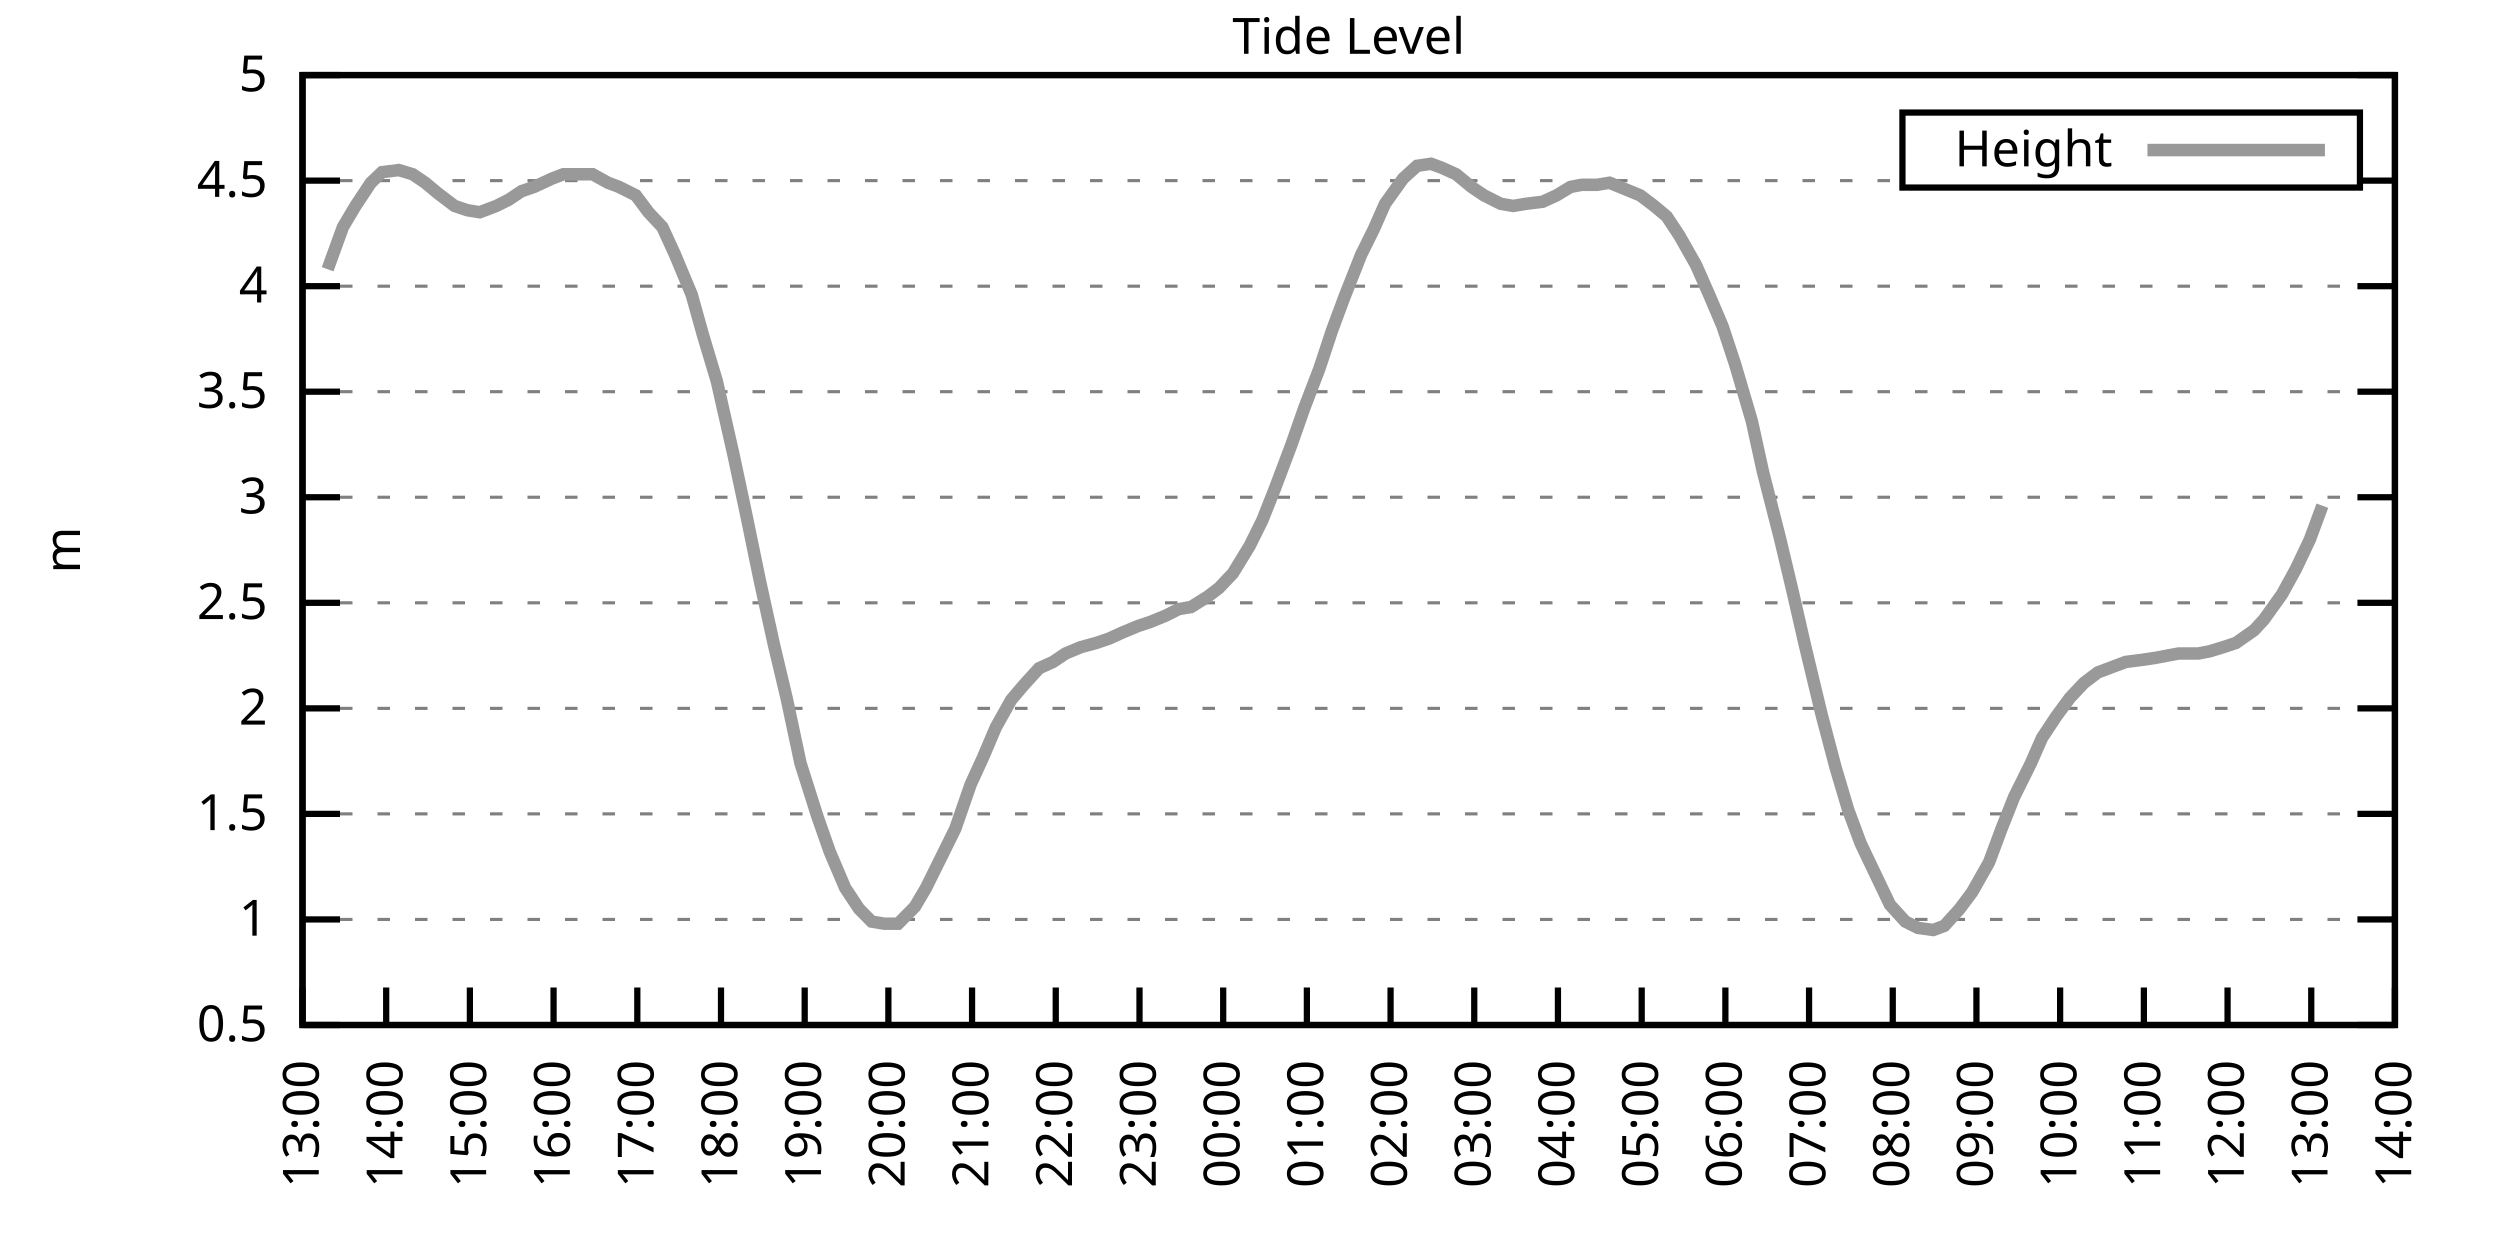
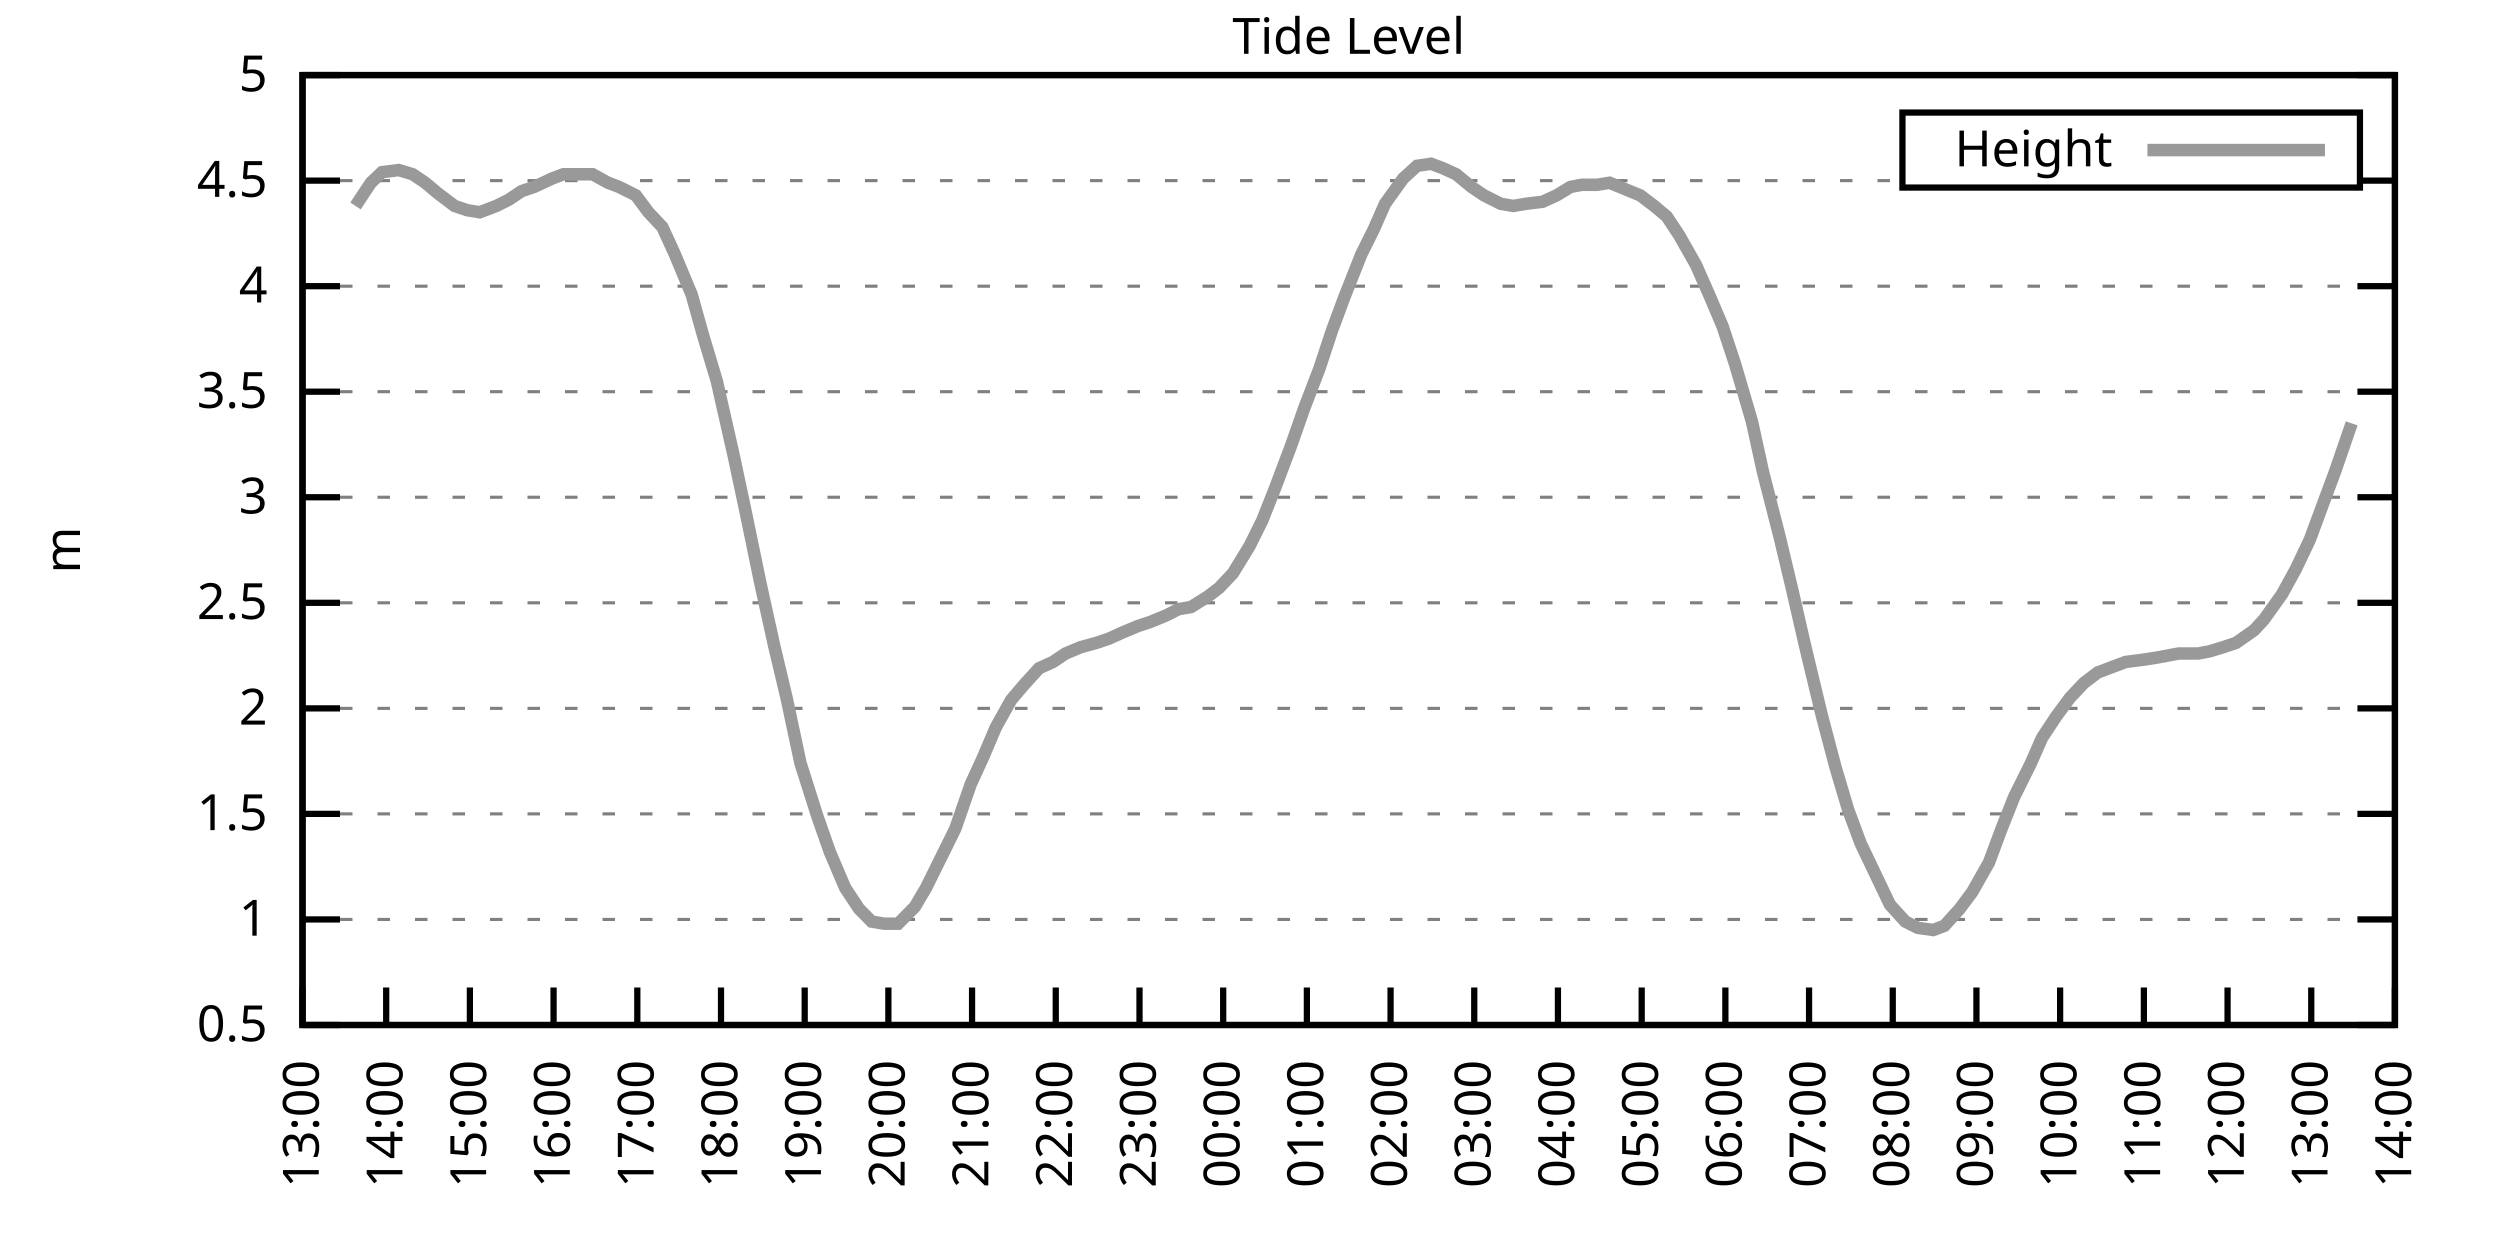
<svg xmlns="http://www.w3.org/2000/svg" xmlns:xlink="http://www.w3.org/1999/xlink" width="400" height="200" viewBox="0 0 400 200">
  <g id="gnuplot_canvas">
    <rect x="0" y="0" width="400" height="200" fill="none" />
    <defs>
      <circle id="gpDot" r="0.5" stroke-width="0.5" stroke="currentColor" />
      <path id="gpPt0" stroke-width="0.333" stroke="currentColor" d="M-1,0 h2 M0,-1 v2" />
      <path id="gpPt1" stroke-width="0.333" stroke="currentColor" d="M-1,-1 L1,1 M1,-1 L-1,1" />
      <path id="gpPt2" stroke-width="0.333" stroke="currentColor" d="M-1,0 L1,0 M0,-1 L0,1 M-1,-1 L1,1 M-1,1 L1,-1" />
      <rect id="gpPt3" stroke-width="0.333" stroke="currentColor" x="-1" y="-1" width="2" height="2" />
      <rect id="gpPt4" stroke-width="0.333" stroke="currentColor" fill="currentColor" x="-1" y="-1" width="2" height="2" />
      <circle id="gpPt5" stroke-width="0.333" stroke="currentColor" cx="0" cy="0" r="1" />
      <use xlink:href="#gpPt5" id="gpPt6" fill="currentColor" stroke="none" />
      <path id="gpPt7" stroke-width="0.333" stroke="currentColor" d="M0,-1.33 L-1.33,0.67 L1.33,0.67 z" />
      <use xlink:href="#gpPt7" id="gpPt8" fill="currentColor" stroke="none" />
      <use xlink:href="#gpPt7" id="gpPt9" stroke="currentColor" transform="rotate(180)" />
      <use xlink:href="#gpPt9" id="gpPt10" fill="currentColor" stroke="none" />
      <use xlink:href="#gpPt3" id="gpPt11" stroke="currentColor" transform="rotate(45)" />
      <use xlink:href="#gpPt11" id="gpPt12" fill="currentColor" stroke="none" />
      <path id="gpPt13" stroke-width="0.333" stroke="currentColor" d="M0,1.330 L1.265,0.411 L0.782,-1.067 L-0.782,-1.076 L-1.265,0.411 z" />
      <use xlink:href="#gpPt13" id="gpPt14" fill="currentColor" stroke="none" />
      <filter id="textbox" filterUnits="objectBoundingBox" x="0" y="0" height="1" width="1">
        <feFlood flood-color="white" flood-opacity="1" result="bgnd" />
        <feComposite in="SourceGraphic" in2="bgnd" operator="atop" />
      </filter>
      <filter id="greybox" filterUnits="objectBoundingBox" x="0" y="0" height="1" width="1">
        <feFlood flood-color="lightgrey" flood-opacity="1" result="grey" />
        <feComposite in="SourceGraphic" in2="grey" operator="atop" />
      </filter>
    </defs>
    <g fill="none" color="white" stroke="currentColor" stroke-width="1.00" stroke-linecap="butt" stroke-linejoin="miter">
</g>
    <g fill="none" color="black" stroke="currentColor" stroke-width="1.00" stroke-linecap="butt" stroke-linejoin="miter">
      <g stroke="none" shape-rendering="crispEdges">
        <polygon fill="rgb(255, 255, 255)" points="48.40,164.00 383.18,164.00 383.18,12.02 48.40,12.02 " />
      </g>
    </g>
    <g fill="none" color="black" stroke="currentColor" stroke-width="1.00" stroke-linecap="butt" stroke-linejoin="miter">
</g>
    <g fill="none" color="black" stroke="black" stroke-width="0.50" stroke-linecap="butt" stroke-linejoin="miter">
</g>
    <g fill="none" color="gray" stroke="currentColor" stroke-width="0.50" stroke-linecap="butt" stroke-linejoin="miter">
      <path stroke="gray" stroke-dasharray="2,4" class="gridline" d="M48.40,164.00 L383.19,164.00  " />
    </g>
    <g fill="none" color="gray" stroke="gray" stroke-width="1.00" stroke-linecap="butt" stroke-linejoin="miter">
</g>
    <g fill="none" color="black" stroke="currentColor" stroke-width="1.00" stroke-linecap="butt" stroke-linejoin="miter">
      <path stroke="black" d="M48.40,164.00 L54.40,164.00 M383.19,164.00 L377.19,164.00  " />
      <g transform="translate(42.80,166.60)" stroke="none" fill="black" font-family="Sans" font-size="8.00" text-anchor="end">
        <text>
          <tspan font-family="Sans"> 0.5</tspan>
        </text>
      </g>
    </g>
    <g fill="none" color="black" stroke="currentColor" stroke-width="1.00" stroke-linecap="butt" stroke-linejoin="miter">
</g>
    <g fill="none" color="black" stroke="black" stroke-width="0.50" stroke-linecap="butt" stroke-linejoin="miter">
</g>
    <g fill="none" color="gray" stroke="currentColor" stroke-width="0.50" stroke-linecap="butt" stroke-linejoin="miter">
      <path stroke="gray" stroke-dasharray="2,4" class="gridline" d="M48.40,147.11 L383.19,147.11  " />
    </g>
    <g fill="none" color="gray" stroke="gray" stroke-width="1.00" stroke-linecap="butt" stroke-linejoin="miter">
</g>
    <g fill="none" color="black" stroke="currentColor" stroke-width="1.00" stroke-linecap="butt" stroke-linejoin="miter">
      <path stroke="black" d="M48.40,147.11 L54.40,147.11 M383.19,147.11 L377.19,147.11  " />
      <g transform="translate(42.80,149.71)" stroke="none" fill="black" font-family="Sans" font-size="8.00" text-anchor="end">
        <text>
          <tspan font-family="Sans"> 1</tspan>
        </text>
      </g>
    </g>
    <g fill="none" color="black" stroke="currentColor" stroke-width="1.00" stroke-linecap="butt" stroke-linejoin="miter">
</g>
    <g fill="none" color="black" stroke="black" stroke-width="0.50" stroke-linecap="butt" stroke-linejoin="miter">
</g>
    <g fill="none" color="gray" stroke="currentColor" stroke-width="0.50" stroke-linecap="butt" stroke-linejoin="miter">
      <path stroke="gray" stroke-dasharray="2,4" class="gridline" d="M48.40,130.22 L383.19,130.22  " />
    </g>
    <g fill="none" color="gray" stroke="gray" stroke-width="1.00" stroke-linecap="butt" stroke-linejoin="miter">
</g>
    <g fill="none" color="black" stroke="currentColor" stroke-width="1.00" stroke-linecap="butt" stroke-linejoin="miter">
      <path stroke="black" d="M48.40,130.22 L54.40,130.22 M383.19,130.22 L377.19,130.22  " />
      <g transform="translate(42.80,132.82)" stroke="none" fill="black" font-family="Sans" font-size="8.00" text-anchor="end">
        <text>
          <tspan font-family="Sans"> 1.5</tspan>
        </text>
      </g>
    </g>
    <g fill="none" color="black" stroke="currentColor" stroke-width="1.00" stroke-linecap="butt" stroke-linejoin="miter">
</g>
    <g fill="none" color="black" stroke="black" stroke-width="0.50" stroke-linecap="butt" stroke-linejoin="miter">
</g>
    <g fill="none" color="gray" stroke="currentColor" stroke-width="0.50" stroke-linecap="butt" stroke-linejoin="miter">
      <path stroke="gray" stroke-dasharray="2,4" class="gridline" d="M48.40,113.34 L383.19,113.34  " />
    </g>
    <g fill="none" color="gray" stroke="gray" stroke-width="1.00" stroke-linecap="butt" stroke-linejoin="miter">
</g>
    <g fill="none" color="black" stroke="currentColor" stroke-width="1.00" stroke-linecap="butt" stroke-linejoin="miter">
      <path stroke="black" d="M48.40,113.34 L54.40,113.34 M383.19,113.34 L377.19,113.34  " />
      <g transform="translate(42.80,115.94)" stroke="none" fill="black" font-family="Sans" font-size="8.00" text-anchor="end">
        <text>
          <tspan font-family="Sans"> 2</tspan>
        </text>
      </g>
    </g>
    <g fill="none" color="black" stroke="currentColor" stroke-width="1.00" stroke-linecap="butt" stroke-linejoin="miter">
</g>
    <g fill="none" color="black" stroke="black" stroke-width="0.50" stroke-linecap="butt" stroke-linejoin="miter">
</g>
    <g fill="none" color="gray" stroke="currentColor" stroke-width="0.50" stroke-linecap="butt" stroke-linejoin="miter">
      <path stroke="gray" stroke-dasharray="2,4" class="gridline" d="M48.40,96.45 L383.19,96.45  " />
    </g>
    <g fill="none" color="gray" stroke="gray" stroke-width="1.00" stroke-linecap="butt" stroke-linejoin="miter">
</g>
    <g fill="none" color="black" stroke="currentColor" stroke-width="1.00" stroke-linecap="butt" stroke-linejoin="miter">
      <path stroke="black" d="M48.40,96.45 L54.40,96.45 M383.19,96.45 L377.19,96.45  " />
      <g transform="translate(42.80,99.05)" stroke="none" fill="black" font-family="Sans" font-size="8.00" text-anchor="end">
        <text>
          <tspan font-family="Sans"> 2.5</tspan>
        </text>
      </g>
    </g>
    <g fill="none" color="black" stroke="currentColor" stroke-width="1.00" stroke-linecap="butt" stroke-linejoin="miter">
</g>
    <g fill="none" color="black" stroke="black" stroke-width="0.50" stroke-linecap="butt" stroke-linejoin="miter">
</g>
    <g fill="none" color="gray" stroke="currentColor" stroke-width="0.50" stroke-linecap="butt" stroke-linejoin="miter">
      <path stroke="gray" stroke-dasharray="2,4" class="gridline" d="M48.40,79.56 L383.19,79.56  " />
    </g>
    <g fill="none" color="gray" stroke="gray" stroke-width="1.00" stroke-linecap="butt" stroke-linejoin="miter">
</g>
    <g fill="none" color="black" stroke="currentColor" stroke-width="1.00" stroke-linecap="butt" stroke-linejoin="miter">
      <path stroke="black" d="M48.40,79.56 L54.40,79.56 M383.19,79.56 L377.19,79.56  " />
      <g transform="translate(42.80,82.16)" stroke="none" fill="black" font-family="Sans" font-size="8.00" text-anchor="end">
        <text>
          <tspan font-family="Sans"> 3</tspan>
        </text>
      </g>
    </g>
    <g fill="none" color="black" stroke="currentColor" stroke-width="1.00" stroke-linecap="butt" stroke-linejoin="miter">
</g>
    <g fill="none" color="black" stroke="black" stroke-width="0.50" stroke-linecap="butt" stroke-linejoin="miter">
</g>
    <g fill="none" color="gray" stroke="currentColor" stroke-width="0.50" stroke-linecap="butt" stroke-linejoin="miter">
      <path stroke="gray" stroke-dasharray="2,4" class="gridline" d="M48.40,62.67 L383.19,62.67  " />
    </g>
    <g fill="none" color="gray" stroke="gray" stroke-width="1.00" stroke-linecap="butt" stroke-linejoin="miter">
</g>
    <g fill="none" color="black" stroke="currentColor" stroke-width="1.00" stroke-linecap="butt" stroke-linejoin="miter">
      <path stroke="black" d="M48.40,62.67 L54.40,62.67 M383.19,62.67 L377.19,62.67  " />
      <g transform="translate(42.80,65.27)" stroke="none" fill="black" font-family="Sans" font-size="8.00" text-anchor="end">
        <text>
          <tspan font-family="Sans"> 3.5</tspan>
        </text>
      </g>
    </g>
    <g fill="none" color="black" stroke="currentColor" stroke-width="1.00" stroke-linecap="butt" stroke-linejoin="miter">
</g>
    <g fill="none" color="black" stroke="black" stroke-width="0.50" stroke-linecap="butt" stroke-linejoin="miter">
</g>
    <g fill="none" color="gray" stroke="currentColor" stroke-width="0.50" stroke-linecap="butt" stroke-linejoin="miter">
      <path stroke="gray" stroke-dasharray="2,4" class="gridline" d="M48.40,45.79 L383.19,45.79  " />
    </g>
    <g fill="none" color="gray" stroke="gray" stroke-width="1.00" stroke-linecap="butt" stroke-linejoin="miter">
</g>
    <g fill="none" color="black" stroke="currentColor" stroke-width="1.00" stroke-linecap="butt" stroke-linejoin="miter">
      <path stroke="black" d="M48.40,45.79 L54.40,45.79 M383.19,45.79 L377.19,45.79  " />
      <g transform="translate(42.80,48.39)" stroke="none" fill="black" font-family="Sans" font-size="8.00" text-anchor="end">
        <text>
          <tspan font-family="Sans"> 4</tspan>
        </text>
      </g>
    </g>
    <g fill="none" color="black" stroke="currentColor" stroke-width="1.00" stroke-linecap="butt" stroke-linejoin="miter">
</g>
    <g fill="none" color="black" stroke="black" stroke-width="0.50" stroke-linecap="butt" stroke-linejoin="miter">
</g>
    <g fill="none" color="gray" stroke="currentColor" stroke-width="0.50" stroke-linecap="butt" stroke-linejoin="miter">
      <path stroke="gray" stroke-dasharray="2,4" class="gridline" d="M48.40,28.90 L304.39,28.90 M377.59,28.90 L383.19,28.90  " />
    </g>
    <g fill="none" color="gray" stroke="gray" stroke-width="1.00" stroke-linecap="butt" stroke-linejoin="miter">
</g>
    <g fill="none" color="black" stroke="currentColor" stroke-width="1.00" stroke-linecap="butt" stroke-linejoin="miter">
      <path stroke="black" d="M48.40,28.90 L54.40,28.90 M383.19,28.90 L377.19,28.90  " />
      <g transform="translate(42.80,31.50)" stroke="none" fill="black" font-family="Sans" font-size="8.00" text-anchor="end">
        <text>
          <tspan font-family="Sans"> 4.5</tspan>
        </text>
      </g>
    </g>
    <g fill="none" color="black" stroke="currentColor" stroke-width="1.00" stroke-linecap="butt" stroke-linejoin="miter">
</g>
    <g fill="none" color="black" stroke="black" stroke-width="0.50" stroke-linecap="butt" stroke-linejoin="miter">
</g>
    <g fill="none" color="gray" stroke="currentColor" stroke-width="0.50" stroke-linecap="butt" stroke-linejoin="miter">
      <path stroke="gray" stroke-dasharray="2,4" class="gridline" d="M48.40,12.01 L383.19,12.01  " />
    </g>
    <g fill="none" color="gray" stroke="gray" stroke-width="1.00" stroke-linecap="butt" stroke-linejoin="miter">
</g>
    <g fill="none" color="black" stroke="currentColor" stroke-width="1.00" stroke-linecap="butt" stroke-linejoin="miter">
      <path stroke="black" d="M48.40,12.01 L54.40,12.01 M383.19,12.01 L377.19,12.01  " />
      <g transform="translate(42.80,14.61)" stroke="none" fill="black" font-family="Sans" font-size="8.00" text-anchor="end">
        <text>
          <tspan font-family="Sans"> 5</tspan>
        </text>
      </g>
    </g>
    <g fill="none" color="black" stroke="currentColor" stroke-width="1.00" stroke-linecap="butt" stroke-linejoin="miter">
      <path stroke="black" d="M48.40,164.00 L48.40,158.00  " />
      <g transform="translate(51.00,169.60) rotate(270.00)" stroke="none" fill="black" font-family="Sans" font-size="8.00" text-anchor="end">
        <text>
          <tspan font-family="Sans">13:00</tspan>
        </text>
      </g>
    </g>
    <g fill="none" color="black" stroke="currentColor" stroke-width="1.00" stroke-linecap="butt" stroke-linejoin="miter">
      <path stroke="black" d="M61.79,164.00 L61.79,158.00  " />
      <g transform="translate(64.39,169.60) rotate(270.00)" stroke="none" fill="black" font-family="Sans" font-size="8.00" text-anchor="end">
        <text>
          <tspan font-family="Sans">14:00</tspan>
        </text>
      </g>
    </g>
    <g fill="none" color="black" stroke="currentColor" stroke-width="1.00" stroke-linecap="butt" stroke-linejoin="miter">
      <path stroke="black" d="M75.18,164.00 L75.18,158.00  " />
      <g transform="translate(77.78,169.60) rotate(270.00)" stroke="none" fill="black" font-family="Sans" font-size="8.00" text-anchor="end">
        <text>
          <tspan font-family="Sans">15:00</tspan>
        </text>
      </g>
    </g>
    <g fill="none" color="black" stroke="currentColor" stroke-width="1.00" stroke-linecap="butt" stroke-linejoin="miter">
      <path stroke="black" d="M88.57,164.00 L88.57,158.00  " />
      <g transform="translate(91.17,169.60) rotate(270.00)" stroke="none" fill="black" font-family="Sans" font-size="8.00" text-anchor="end">
        <text>
          <tspan font-family="Sans">16:00</tspan>
        </text>
      </g>
    </g>
    <g fill="none" color="black" stroke="currentColor" stroke-width="1.00" stroke-linecap="butt" stroke-linejoin="miter">
      <path stroke="black" d="M101.97,164.00 L101.97,158.00  " />
      <g transform="translate(104.57,169.60) rotate(270.00)" stroke="none" fill="black" font-family="Sans" font-size="8.00" text-anchor="end">
        <text>
          <tspan font-family="Sans">17:00</tspan>
        </text>
      </g>
    </g>
    <g fill="none" color="black" stroke="currentColor" stroke-width="1.00" stroke-linecap="butt" stroke-linejoin="miter">
      <path stroke="black" d="M115.36,164.00 L115.36,158.00  " />
      <g transform="translate(117.96,169.60) rotate(270.00)" stroke="none" fill="black" font-family="Sans" font-size="8.00" text-anchor="end">
        <text>
          <tspan font-family="Sans">18:00</tspan>
        </text>
      </g>
    </g>
    <g fill="none" color="black" stroke="currentColor" stroke-width="1.00" stroke-linecap="butt" stroke-linejoin="miter">
      <path stroke="black" d="M128.75,164.00 L128.75,158.00  " />
      <g transform="translate(131.35,169.60) rotate(270.00)" stroke="none" fill="black" font-family="Sans" font-size="8.00" text-anchor="end">
        <text>
          <tspan font-family="Sans">19:00</tspan>
        </text>
      </g>
    </g>
    <g fill="none" color="black" stroke="currentColor" stroke-width="1.00" stroke-linecap="butt" stroke-linejoin="miter">
      <path stroke="black" d="M142.14,164.00 L142.14,158.00  " />
      <g transform="translate(144.74,169.60) rotate(270.00)" stroke="none" fill="black" font-family="Sans" font-size="8.00" text-anchor="end">
        <text>
          <tspan font-family="Sans">20:00</tspan>
        </text>
      </g>
    </g>
    <g fill="none" color="black" stroke="currentColor" stroke-width="1.00" stroke-linecap="butt" stroke-linejoin="miter">
      <path stroke="black" d="M155.53,164.00 L155.53,158.00  " />
      <g transform="translate(158.13,169.60) rotate(270.00)" stroke="none" fill="black" font-family="Sans" font-size="8.00" text-anchor="end">
        <text>
          <tspan font-family="Sans">21:00</tspan>
        </text>
      </g>
    </g>
    <g fill="none" color="black" stroke="currentColor" stroke-width="1.00" stroke-linecap="butt" stroke-linejoin="miter">
      <path stroke="black" d="M168.92,164.00 L168.92,158.00  " />
      <g transform="translate(171.52,169.60) rotate(270.00)" stroke="none" fill="black" font-family="Sans" font-size="8.00" text-anchor="end">
        <text>
          <tspan font-family="Sans">22:00</tspan>
        </text>
      </g>
    </g>
    <g fill="none" color="black" stroke="currentColor" stroke-width="1.00" stroke-linecap="butt" stroke-linejoin="miter">
      <path stroke="black" d="M182.32,164.00 L182.32,158.00  " />
      <g transform="translate(184.92,169.60) rotate(270.00)" stroke="none" fill="black" font-family="Sans" font-size="8.00" text-anchor="end">
        <text>
          <tspan font-family="Sans">23:00</tspan>
        </text>
      </g>
    </g>
    <g fill="none" color="black" stroke="currentColor" stroke-width="1.00" stroke-linecap="butt" stroke-linejoin="miter">
      <path stroke="black" d="M195.71,164.00 L195.71,158.00  " />
      <g transform="translate(198.31,169.60) rotate(270.00)" stroke="none" fill="black" font-family="Sans" font-size="8.00" text-anchor="end">
        <text>
          <tspan font-family="Sans">00:00</tspan>
        </text>
      </g>
    </g>
    <g fill="none" color="black" stroke="currentColor" stroke-width="1.00" stroke-linecap="butt" stroke-linejoin="miter">
      <path stroke="black" d="M209.10,164.00 L209.10,158.00  " />
      <g transform="translate(211.70,169.60) rotate(270.00)" stroke="none" fill="black" font-family="Sans" font-size="8.00" text-anchor="end">
        <text>
          <tspan font-family="Sans">01:00</tspan>
        </text>
      </g>
    </g>
    <g fill="none" color="black" stroke="currentColor" stroke-width="1.00" stroke-linecap="butt" stroke-linejoin="miter">
      <path stroke="black" d="M222.49,164.00 L222.49,158.00  " />
      <g transform="translate(225.09,169.60) rotate(270.00)" stroke="none" fill="black" font-family="Sans" font-size="8.00" text-anchor="end">
        <text>
          <tspan font-family="Sans">02:00</tspan>
        </text>
      </g>
    </g>
    <g fill="none" color="black" stroke="currentColor" stroke-width="1.00" stroke-linecap="butt" stroke-linejoin="miter">
      <path stroke="black" d="M235.88,164.00 L235.88,158.00  " />
      <g transform="translate(238.48,169.60) rotate(270.00)" stroke="none" fill="black" font-family="Sans" font-size="8.00" text-anchor="end">
        <text>
          <tspan font-family="Sans">03:00</tspan>
        </text>
      </g>
    </g>
    <g fill="none" color="black" stroke="currentColor" stroke-width="1.00" stroke-linecap="butt" stroke-linejoin="miter">
      <path stroke="black" d="M249.27,164.00 L249.27,158.00  " />
      <g transform="translate(251.87,169.60) rotate(270.00)" stroke="none" fill="black" font-family="Sans" font-size="8.00" text-anchor="end">
        <text>
          <tspan font-family="Sans">04:00</tspan>
        </text>
      </g>
    </g>
    <g fill="none" color="black" stroke="currentColor" stroke-width="1.00" stroke-linecap="butt" stroke-linejoin="miter">
      <path stroke="black" d="M262.67,164.00 L262.67,158.00  " />
      <g transform="translate(265.27,169.60) rotate(270.00)" stroke="none" fill="black" font-family="Sans" font-size="8.00" text-anchor="end">
        <text>
          <tspan font-family="Sans">05:00</tspan>
        </text>
      </g>
    </g>
    <g fill="none" color="black" stroke="currentColor" stroke-width="1.00" stroke-linecap="butt" stroke-linejoin="miter">
      <path stroke="black" d="M276.06,164.00 L276.06,158.00  " />
      <g transform="translate(278.66,169.60) rotate(270.00)" stroke="none" fill="black" font-family="Sans" font-size="8.00" text-anchor="end">
        <text>
          <tspan font-family="Sans">06:00</tspan>
        </text>
      </g>
    </g>
    <g fill="none" color="black" stroke="currentColor" stroke-width="1.00" stroke-linecap="butt" stroke-linejoin="miter">
      <path stroke="black" d="M289.45,164.00 L289.45,158.00  " />
      <g transform="translate(292.05,169.60) rotate(270.00)" stroke="none" fill="black" font-family="Sans" font-size="8.00" text-anchor="end">
        <text>
          <tspan font-family="Sans">07:00</tspan>
        </text>
      </g>
    </g>
    <g fill="none" color="black" stroke="currentColor" stroke-width="1.00" stroke-linecap="butt" stroke-linejoin="miter">
      <path stroke="black" d="M302.84,164.00 L302.84,158.00  " />
      <g transform="translate(305.44,169.60) rotate(270.00)" stroke="none" fill="black" font-family="Sans" font-size="8.00" text-anchor="end">
        <text>
          <tspan font-family="Sans">08:00</tspan>
        </text>
      </g>
    </g>
    <g fill="none" color="black" stroke="currentColor" stroke-width="1.00" stroke-linecap="butt" stroke-linejoin="miter">
      <path stroke="black" d="M316.23,164.00 L316.23,158.00  " />
      <g transform="translate(318.83,169.60) rotate(270.00)" stroke="none" fill="black" font-family="Sans" font-size="8.00" text-anchor="end">
        <text>
          <tspan font-family="Sans">09:00</tspan>
        </text>
      </g>
    </g>
    <g fill="none" color="black" stroke="currentColor" stroke-width="1.00" stroke-linecap="butt" stroke-linejoin="miter">
      <path stroke="black" d="M329.62,164.00 L329.62,158.00  " />
      <g transform="translate(332.22,169.60) rotate(270.00)" stroke="none" fill="black" font-family="Sans" font-size="8.00" text-anchor="end">
        <text>
          <tspan font-family="Sans">10:00</tspan>
        </text>
      </g>
    </g>
    <g fill="none" color="black" stroke="currentColor" stroke-width="1.00" stroke-linecap="butt" stroke-linejoin="miter">
      <path stroke="black" d="M343.02,164.00 L343.02,158.00  " />
      <g transform="translate(345.62,169.60) rotate(270.00)" stroke="none" fill="black" font-family="Sans" font-size="8.00" text-anchor="end">
        <text>
          <tspan font-family="Sans">11:00</tspan>
        </text>
      </g>
    </g>
    <g fill="none" color="black" stroke="currentColor" stroke-width="1.00" stroke-linecap="butt" stroke-linejoin="miter">
      <path stroke="black" d="M356.41,164.00 L356.41,158.00  " />
      <g transform="translate(359.01,169.60) rotate(270.00)" stroke="none" fill="black" font-family="Sans" font-size="8.00" text-anchor="end">
        <text>
          <tspan font-family="Sans">12:00</tspan>
        </text>
      </g>
    </g>
    <g fill="none" color="black" stroke="currentColor" stroke-width="1.00" stroke-linecap="butt" stroke-linejoin="miter">
      <path stroke="black" d="M369.80,164.00 L369.80,158.00  " />
      <g transform="translate(372.40,169.60) rotate(270.00)" stroke="none" fill="black" font-family="Sans" font-size="8.00" text-anchor="end">
        <text>
          <tspan font-family="Sans">13:00</tspan>
        </text>
      </g>
    </g>
    <g fill="none" color="black" stroke="currentColor" stroke-width="1.00" stroke-linecap="butt" stroke-linejoin="miter">
      <path stroke="black" d="M383.19,164.00 L383.19,158.00  " />
      <g transform="translate(385.79,169.60) rotate(270.00)" stroke="none" fill="black" font-family="Sans" font-size="8.00" text-anchor="end">
        <text>
          <tspan font-family="Sans">14:00</tspan>
        </text>
      </g>
    </g>
    <g fill="none" color="black" stroke="currentColor" stroke-width="1.00" stroke-linecap="butt" stroke-linejoin="miter">
</g>
    <g fill="none" color="black" stroke="currentColor" stroke-width="1.00" stroke-linecap="butt" stroke-linejoin="miter">
      <path stroke="black" d="M48.40,12.01 L48.40,164.00 L383.19,164.00 L383.19,12.01 L48.40,12.01 Z  " />
    </g>
    <g fill="none" color="black" stroke="currentColor" stroke-width="1.00" stroke-linecap="butt" stroke-linejoin="miter">
</g>
    <g fill="none" color="black" stroke="currentColor" stroke-width="1.00" stroke-linecap="butt" stroke-linejoin="miter">
      <path stroke="black" d="M304.39,30.01 L304.39,18.01 L377.59,18.01 L377.59,30.01 L304.39,30.01 Z  " />
    </g>
    <g id="Tide_level_plot_1">
      <g fill="none" color="white" stroke="black" stroke-width="2.00" stroke-linecap="butt" stroke-linejoin="miter">
</g>
      <g fill="none" color="black" stroke="currentColor" stroke-width="2.00" stroke-linecap="butt" stroke-linejoin="miter">
        <g transform="translate(337.99,26.61)" stroke="none" fill="black" font-family="Sans" font-size="8.00" text-anchor="end">
          <text>
            <tspan font-family="Sans">Height</tspan>
          </text>
        </g>
      </g>
      <g fill="none" color="black" stroke="currentColor" stroke-width="2.00" stroke-linecap="butt" stroke-linejoin="miter">
-         <path stroke="rgb(153, 153, 153)" d="M343.59,24.01 L371.99,24.01 M52.42,43.08 L54.87,36.33 L56.88,32.95 L59.34,29.24 L61.12,27.55 L63.80,27.21   L66.03,27.88 L68.04,29.24 L70.05,30.92 L72.73,32.95 L74.74,33.63 L76.75,33.96 L79.42,32.95 L81.43,31.94   L83.44,30.59 L85.45,29.91 L88.35,28.56 L90.14,27.88 L92.37,27.88 L94.82,27.88 L97.28,29.24 L99.06,29.91   L101.74,31.26 L103.75,33.96 L105.98,36.33 L107.99,40.72 L110.67,47.14 L112.46,53.55 L114.69,60.98 L117.37,72.81   L119.38,82.26 L121.61,93.07 L123.84,103.20 L125.85,111.65 L128.08,122.12 L130.76,130.56 L132.77,136.30 L135.22,142.05   L137.45,145.42 L139.46,147.45 L141.47,147.79 L143.70,147.79 L146.38,145.09 L148.17,142.05 L150.85,136.64 L152.85,132.59   L155.31,125.50 L157.32,121.11 L159.33,116.38 L161.78,111.99 L163.79,109.62 L166.25,106.92 L168.48,105.91 L170.49,104.56   L172.94,103.54 L175.40,102.87 L177.41,102.19 L179.64,101.18 L182.09,100.16 L184.10,99.49 L186.56,98.48 L188.57,97.46   L190.57,97.12 L193.25,95.44 L195.04,94.08 L197.27,91.72 L199.95,87.33 L201.96,83.28 L203.97,78.21 L206.64,71.12   L208.65,65.38 L211.11,58.96 L213.12,52.88 L215.13,47.47 L217.80,40.72 L219.81,36.67 L221.60,32.61 L224.50,28.56   L226.73,26.53 L228.96,26.20 L230.75,26.87 L232.98,27.88 L235.44,29.91 L237.44,31.26 L240.12,32.61 L242.13,32.95   L244.14,32.61 L246.82,32.28 L249.05,31.26 L251.28,29.91 L253.07,29.57 L255.52,29.57 L257.53,29.24 L259.99,30.25   L262.44,31.26 L264.67,32.95 L266.68,34.64 L268.69,37.68 L271.37,42.41 L273.60,47.47 L275.61,52.20 L277.62,58.28   L280.30,67.40 L282.08,75.51 L284.76,85.98 L286.77,94.42 L288.78,103.20 L291.46,114.35 L293.69,122.79 L295.70,129.55   L297.71,134.95 L302.39,144.75 L304.85,147.45 L306.86,148.46 L309.31,148.80 L311.10,148.13 L313.55,145.42 L315.56,142.72   L318.24,137.99 L320.25,132.59 L322.26,127.52 L324.94,122.12 L326.72,118.07 L328.95,114.69 L331.19,111.65 L333.42,109.28   L335.65,107.59 L338.33,106.58 L340.11,105.91 L342.79,105.57 L345.02,105.23 L346.81,104.89 L348.60,104.56 L351.72,104.56   L353.51,104.22 L355.74,103.54 L357.75,102.87 L360.65,100.84 L362.21,99.15 L365.11,95.10 L367.34,91.04 L369.58,86.32   L371.58,80.91  " />
+         <path stroke="rgb(153, 153, 153)" d="M343.59,24.01 L371.99,24.01 M56.88,32.95 L59.34,29.24 L61.12,27.55 L63.80,27.21 L66.03,27.88 L68.04,29.24   L70.05,30.92 L72.73,32.95 L74.74,33.63 L76.75,33.96 L79.42,32.95 L81.43,31.94 L83.44,30.59 L85.45,29.91   L88.35,28.56 L90.14,27.88 L92.37,27.88 L94.82,27.88 L97.28,29.24 L99.06,29.91 L101.74,31.26 L103.75,33.96   L105.98,36.33 L107.99,40.72 L110.67,47.14 L112.46,53.55 L114.69,60.98 L117.37,72.81 L119.38,82.26 L121.61,93.07   L123.84,103.20 L125.85,111.65 L128.08,122.12 L130.76,130.56 L132.77,136.30 L135.22,142.05 L137.45,145.42 L139.46,147.45   L141.47,147.79 L143.70,147.79 L146.38,145.09 L148.17,142.05 L150.85,136.64 L152.85,132.59 L155.31,125.50 L157.32,121.11   L159.33,116.38 L161.78,111.99 L163.79,109.62 L166.25,106.92 L168.48,105.91 L170.49,104.56 L172.94,103.54 L175.40,102.87   L177.41,102.19 L179.64,101.18 L182.09,100.16 L184.10,99.49 L186.56,98.48 L188.57,97.46 L190.57,97.12 L193.25,95.44   L195.04,94.08 L197.27,91.72 L199.95,87.33 L201.96,83.28 L203.97,78.21 L206.64,71.12 L208.65,65.38 L211.11,58.96   L213.12,52.88 L215.13,47.47 L217.80,40.72 L219.81,36.67 L221.60,32.61 L224.50,28.56 L226.73,26.53 L228.96,26.20   L230.75,26.87 L232.98,27.88 L235.44,29.91 L237.44,31.26 L240.12,32.61 L242.13,32.95 L244.14,32.61 L246.82,32.28   L249.05,31.26 L251.28,29.91 L253.07,29.57 L255.52,29.57 L257.53,29.24 L259.99,30.25 L262.44,31.26 L264.67,32.95   L266.68,34.64 L268.69,37.68 L271.37,42.41 L273.60,47.47 L275.61,52.20 L277.62,58.28 L280.30,67.40 L282.08,75.51   L284.76,85.98 L286.77,94.42 L288.78,103.20 L291.46,114.35 L293.69,122.79 L295.70,129.55 L297.71,134.95 L302.39,144.75   L304.85,147.45 L306.86,148.46 L309.31,148.80 L311.10,148.13 L313.55,145.42 L315.56,142.72 L318.24,137.99 L320.25,132.59   L322.26,127.52 L324.94,122.12 L326.72,118.07 L328.95,114.69 L331.19,111.65 L333.42,109.28 L335.65,107.59 L338.33,106.58   L340.11,105.91 L342.79,105.57 L345.02,105.23 L346.81,104.89 L348.60,104.56 L351.72,104.56 L353.51,104.22 L355.74,103.54   L357.75,102.87 L360.65,100.84 L362.21,99.15 L365.11,95.10 L367.34,91.04 L369.58,86.32 L371.58,80.91 L373.59,75.51   L376.27,67.74  " />
      </g>
    </g>
    <g fill="none" color="black" stroke="currentColor" stroke-width="2.00" stroke-linecap="butt" stroke-linejoin="miter">
</g>
    <g fill="none" color="black" stroke="black" stroke-width="1.00" stroke-linecap="butt" stroke-linejoin="miter">
</g>
    <g fill="none" color="black" stroke="currentColor" stroke-width="1.00" stroke-linecap="butt" stroke-linejoin="miter">
      <path stroke="black" d="M48.40,12.01 L48.40,164.00 L383.19,164.00 L383.19,12.01 L48.40,12.01 Z  " />
      <g transform="translate(12.80,88.01) rotate(270.00)" stroke="none" fill="black" font-family="Sans" font-size="8.00" text-anchor="middle">
        <text>
          <tspan font-family="Sans">m</tspan>
        </text>
      </g>
    </g>
    <g fill="none" color="black" stroke="currentColor" stroke-width="1.00" stroke-linecap="butt" stroke-linejoin="miter">
</g>
    <g fill="none" color="black" stroke="currentColor" stroke-width="1.00" stroke-linecap="butt" stroke-linejoin="miter">
      <g transform="translate(215.79,8.61)" stroke="none" fill="black" font-family="Sans" font-size="8.00" text-anchor="middle">
        <text>
          <tspan font-family="Sans">Tide Level</tspan>
        </text>
      </g>
    </g>
    <g fill="none" color="black" stroke="currentColor" stroke-width="1.00" stroke-linecap="butt" stroke-linejoin="miter">
</g>
  </g>
</svg>
